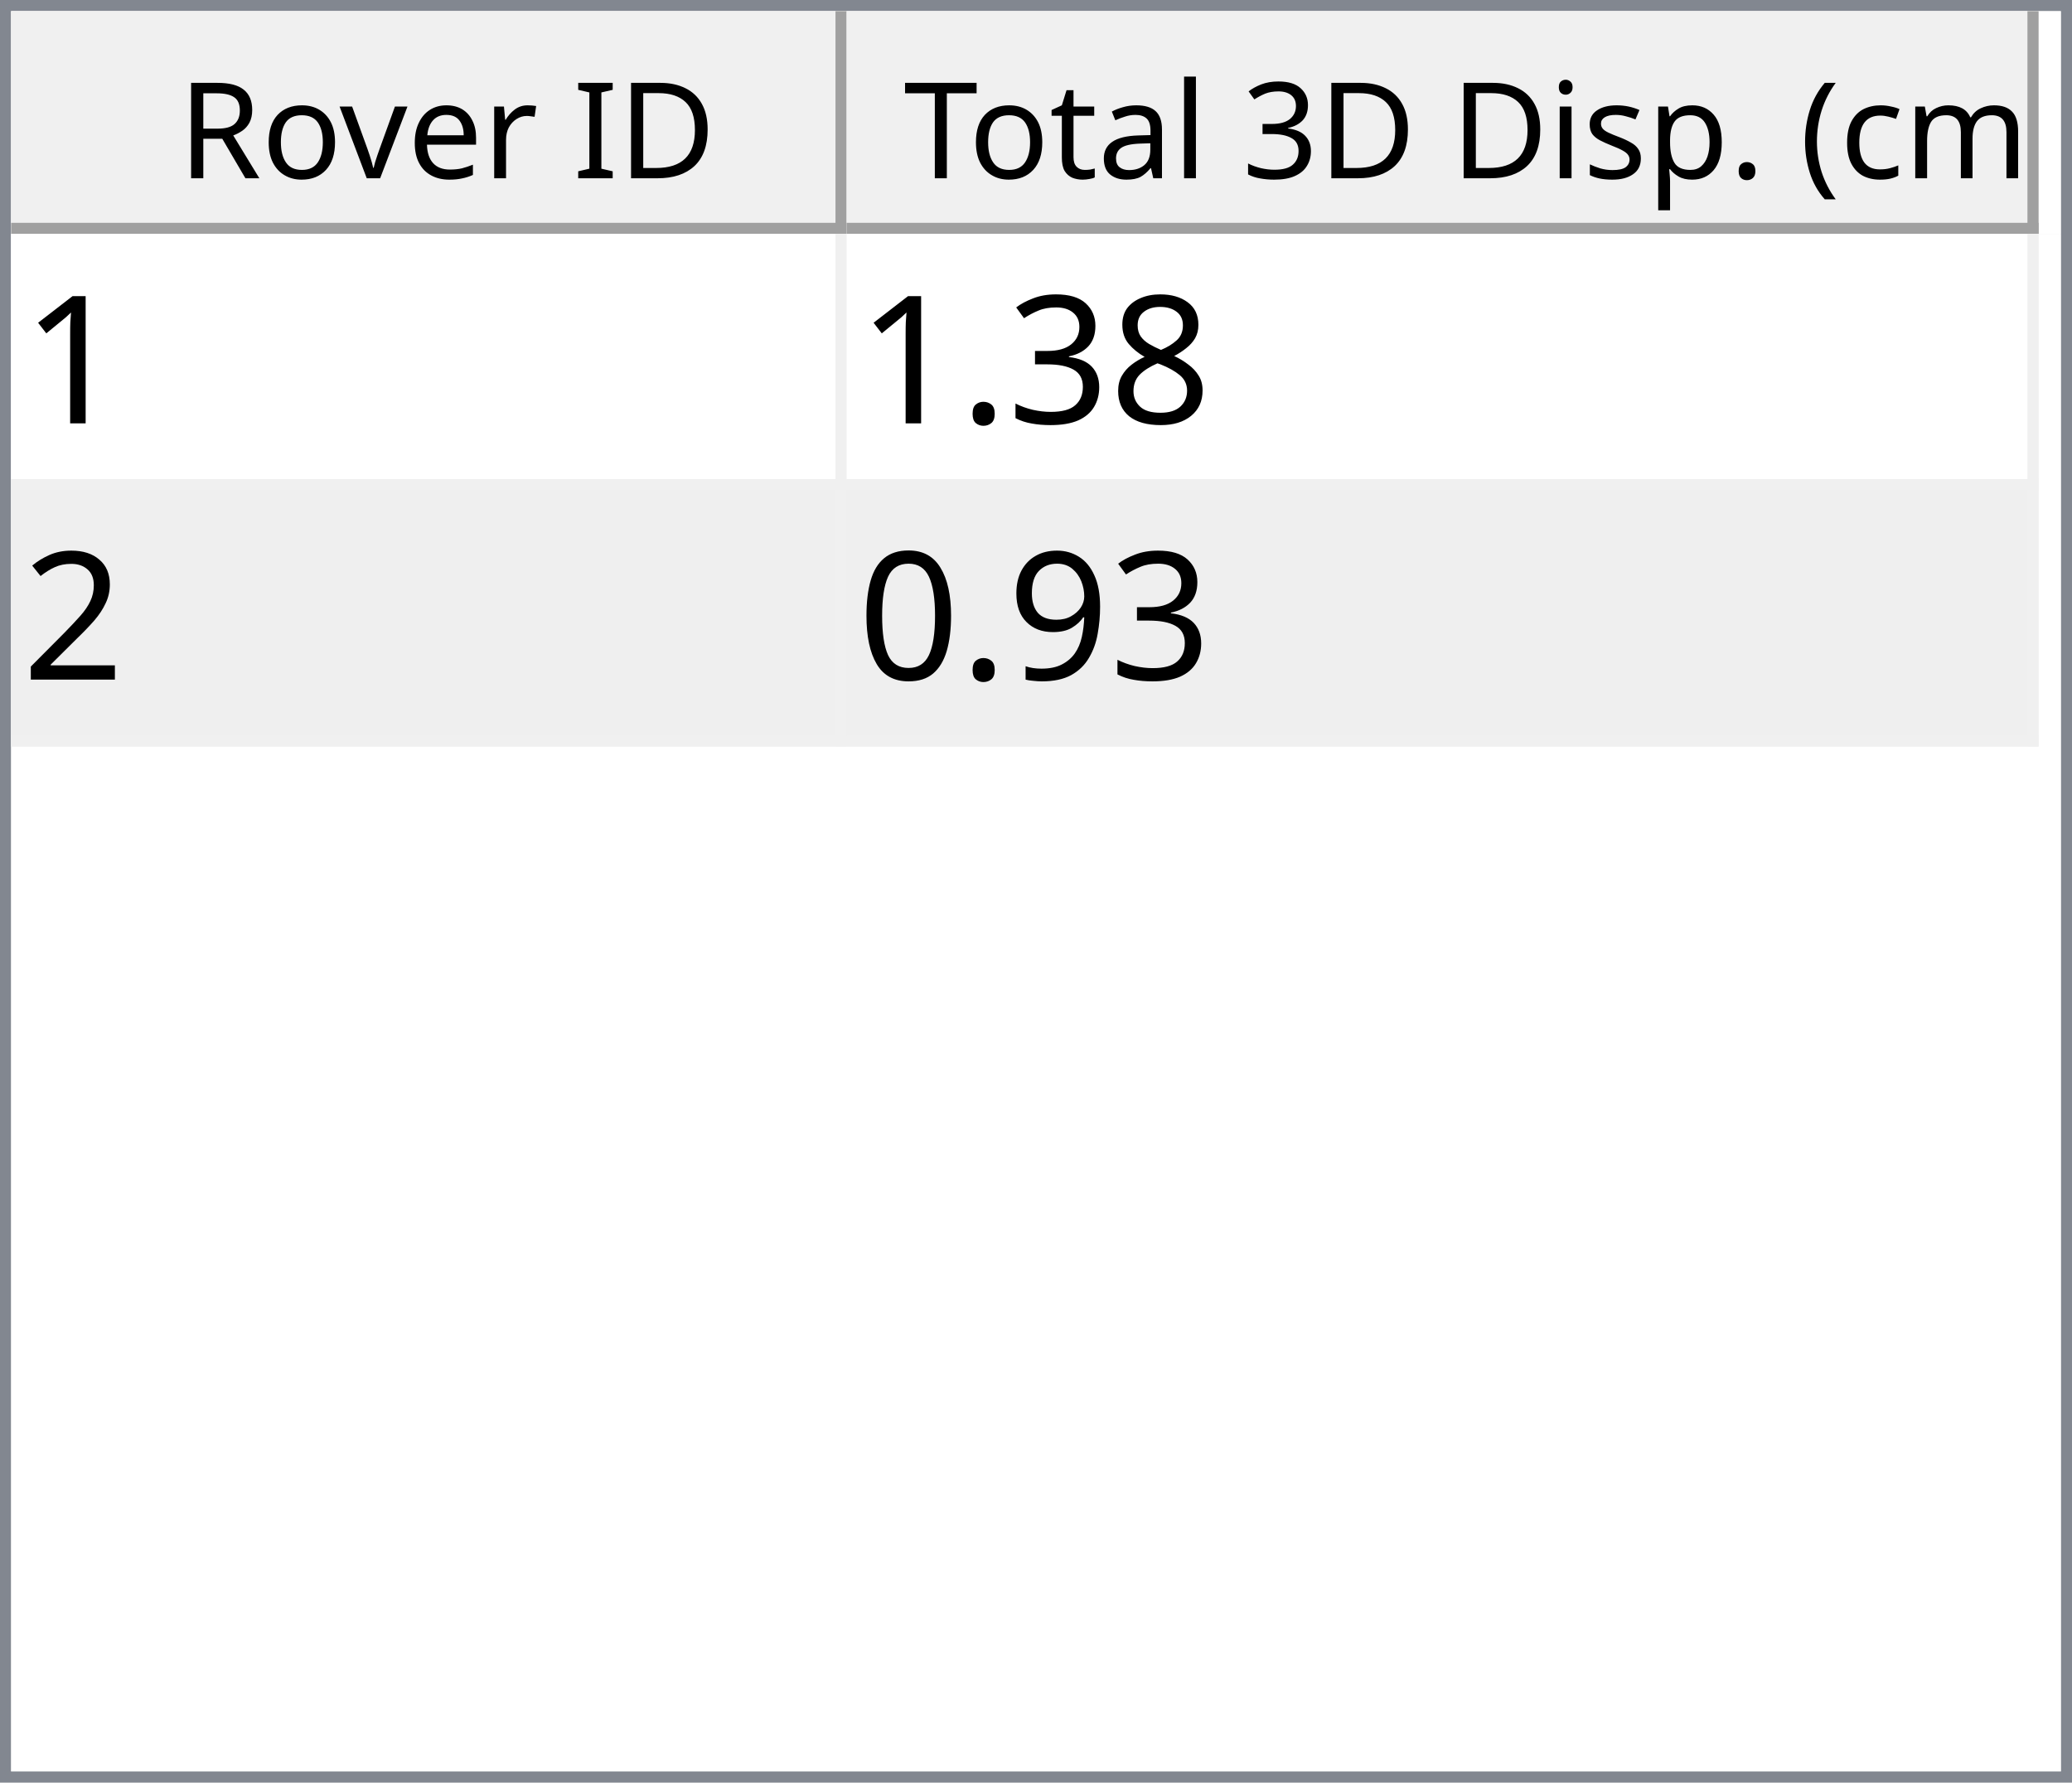
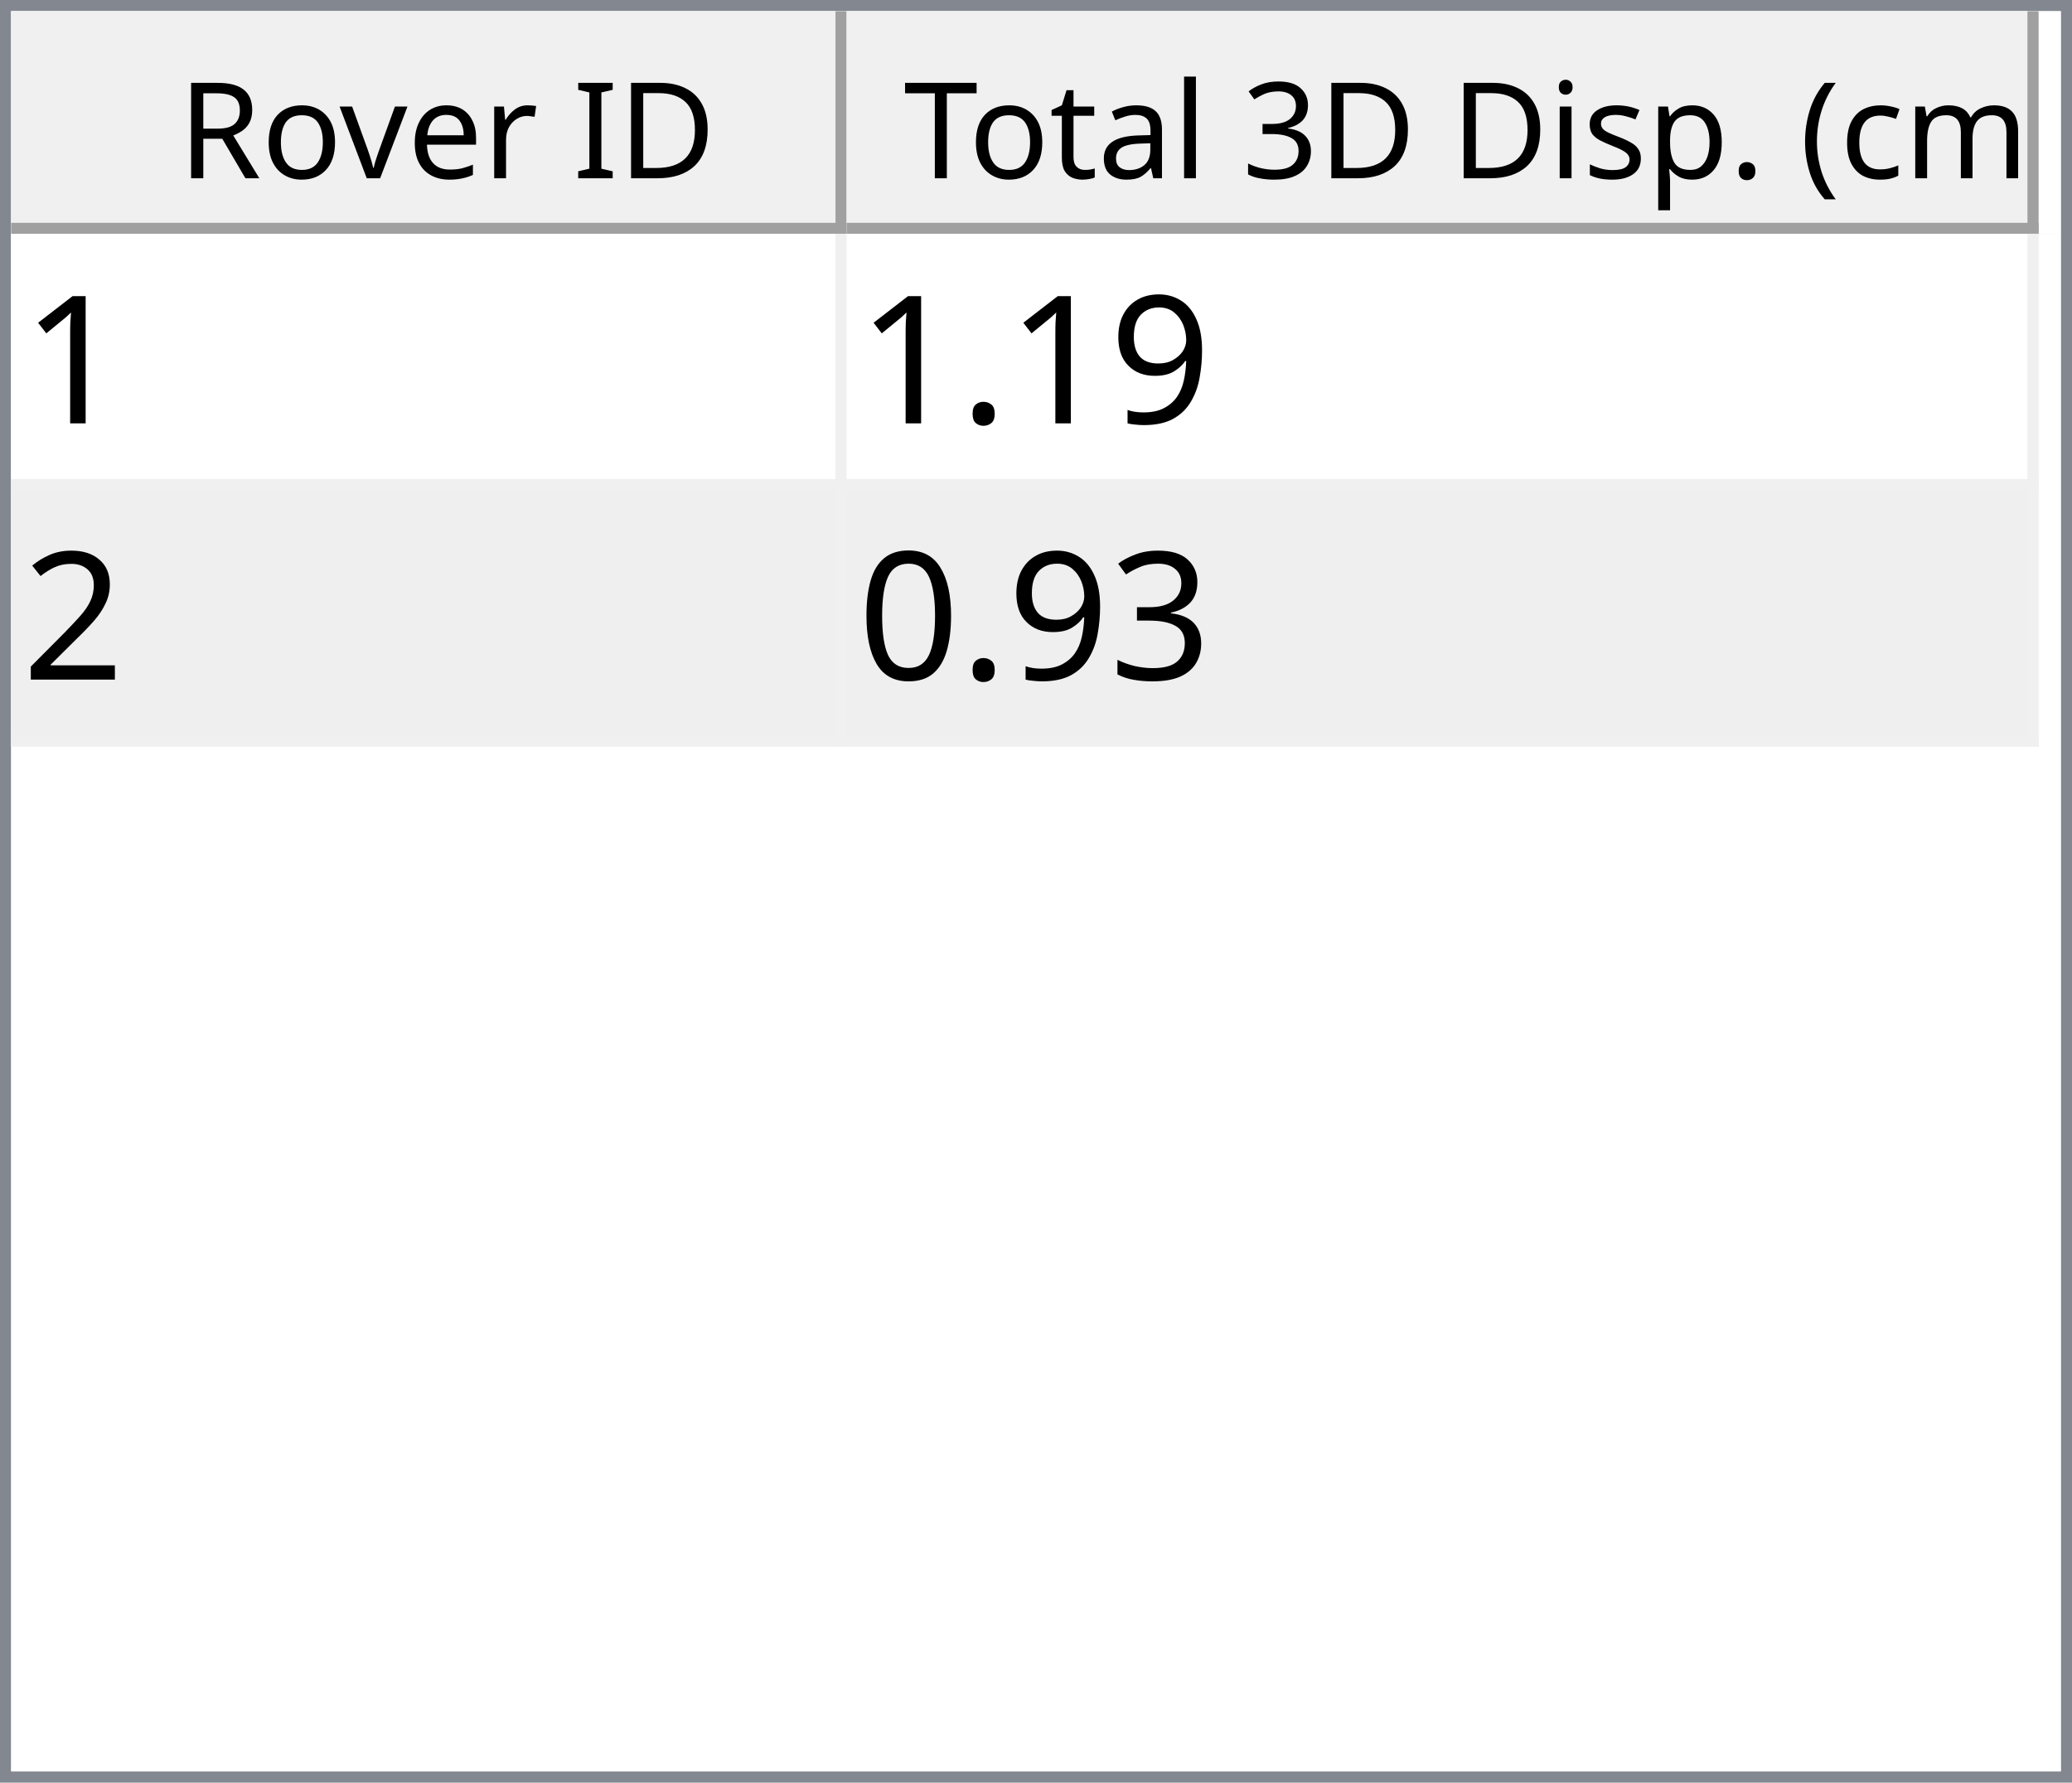
<svg xmlns="http://www.w3.org/2000/svg" style="fill-opacity:1; color-rendering:auto; color-interpolation:auto; text-rendering:auto; stroke:black; stroke-linecap:square; stroke-miterlimit:10; shape-rendering:auto; stroke-opacity:1; fill:black; stroke-dasharray:none; font-weight:normal; stroke-width:1; font-family:'Dialog'; font-style:normal; stroke-linejoin:miter; font-size:12px; stroke-dashoffset:0; image-rendering:auto;" width="186" height="160">
  <defs id="genericDefs" />
  <g>
    <defs id="defs1">
      <clipPath clipPathUnits="userSpaceOnUse" id="clipPath1">
        <path d="M0 0 L186 0 L186 160 L0 160 L0 0 Z" />
      </clipPath>
      <clipPath clipPathUnits="userSpaceOnUse" id="clipPath2">
        <path d="M0 0 L0 160 L186 160 L186 0 Z" />
      </clipPath>
      <clipPath clipPathUnits="userSpaceOnUse" id="clipPath3">
        <path d="M0 0 L0 20 L184 20 L184 0 Z" />
      </clipPath>
      <clipPath clipPathUnits="userSpaceOnUse" id="clipPath4">
        <path d="M0 0 L0 20 L75 20 L75 0 Z" />
      </clipPath>
      <clipPath clipPathUnits="userSpaceOnUse" id="clipPath5">
        <path d="M1 1 L1 19 L74 19 L74 1 Z" />
      </clipPath>
      <clipPath clipPathUnits="userSpaceOnUse" id="clipPath6">
        <path d="M0 0 L0 18 L73 18 L73 0 Z" />
      </clipPath>
      <clipPath clipPathUnits="userSpaceOnUse" id="clipPath7">
        <path d="M-0.5 -0.5 L-0.5 19.5 L74.5 19.5 L74.5 -0.5 Z" />
      </clipPath>
      <clipPath clipPathUnits="userSpaceOnUse" id="clipPath8">
        <path d="M0 0 L0 20 L107 20 L107 0 Z" />
      </clipPath>
      <clipPath clipPathUnits="userSpaceOnUse" id="clipPath9">
        <path d="M1 1 L1 19 L106 19 L106 1 Z" />
      </clipPath>
      <clipPath clipPathUnits="userSpaceOnUse" id="clipPath10">
        <path d="M0 0 L0 18 L105 18 L105 0 Z" />
      </clipPath>
      <clipPath clipPathUnits="userSpaceOnUse" id="clipPath11">
        <path d="M-0.5 -0.5 L-0.5 19.5 L106.5 19.5 L106.5 -0.5 Z" />
      </clipPath>
      <clipPath clipPathUnits="userSpaceOnUse" id="clipPath12">
        <path d="M0 0 L0 138 L184 138 L184 0 Z" />
      </clipPath>
      <clipPath clipPathUnits="userSpaceOnUse" id="clipPath13">
        <path d="M0 0 L0 46 L182 46 L182 0 Z" />
      </clipPath>
      <clipPath clipPathUnits="userSpaceOnUse" id="clipPath14">
        <path d="M-0.5 -0.5 L-0.5 45.5 L181.5 45.5 L181.5 -0.5 Z" />
      </clipPath>
      <clipPath clipPathUnits="userSpaceOnUse" id="clipPath15">
        <path d="M0 0 L0 22 L74 22 L74 0 Z" />
      </clipPath>
      <clipPath clipPathUnits="userSpaceOnUse" id="clipPath16">
        <path d="M0 0 L0 22 L106 22 L106 0 Z" />
      </clipPath>
      <font horiz-adv-x="64.551" id="font1">
        <font-face ascent="107.91" descent="25.098" units-per-em="100" style="font-style:normal; font-family:Segoe UI; font-weight:normal;" />
        <missing-glyph horiz-adv-x="64.551" d="M8.109 0 L8.109 68.266 L56.453 68.266 L56.453 0 L8.109 0 ZM15.328 7.234 L49.219 7.234 L49.219 61.031 L15.328 61.031 L15.328 7.234 Z" />
        <glyph unicode="D" horiz-adv-x="70.117" d="M9.188 0 L9.188 70.016 L28.516 70.016 Q65.531 70.016 65.531 35.891 Q65.531 19.672 55.25 9.836 Q44.969 0 27.734 0 L9.188 0 ZM17.391 62.594 L17.391 7.422 L27.828 7.422 Q41.609 7.422 49.273 14.797 Q56.938 22.172 56.938 35.688 Q56.938 62.594 28.328 62.594 L17.391 62.594 Z" />
        <glyph unicode="I" horiz-adv-x="26.611" d="M17.391 0 L9.188 0 L9.188 70.016 L17.391 70.016 L17.391 0 Z" />
        <glyph unicode=" " horiz-adv-x="27.393" d="" />
        <glyph unicode="r" horiz-adv-x="34.766" d="M34.188 41.891 Q32.078 43.5 28.125 43.5 Q23 43.5 19.555 38.672 Q16.109 33.844 16.109 25.484 L16.109 0 L8.109 0 L8.109 50 L16.109 50 L16.109 39.703 L16.312 39.703 Q18.016 44.969 21.531 47.922 Q25.047 50.875 29.391 50.875 Q32.516 50.875 34.188 50.203 L34.188 41.891 Z" />
        <glyph unicode="e" horiz-adv-x="52.295" d="M48.297 23 L12.984 23 Q13.188 14.656 17.484 10.109 Q21.781 5.562 29.297 5.562 Q37.75 5.562 44.828 11.141 L44.828 3.609 Q38.234 -1.172 27.391 -1.172 Q16.797 -1.172 10.742 5.641 Q4.688 12.453 4.688 24.812 Q4.688 36.469 11.305 43.82 Q17.922 51.172 27.734 51.172 Q37.547 51.172 42.922 44.828 Q48.297 38.484 48.297 27.203 L48.297 23 ZM40.094 29.781 Q40.047 36.719 36.75 40.578 Q33.453 44.438 27.594 44.438 Q21.922 44.438 17.969 40.383 Q14.016 36.328 13.094 29.781 L40.094 29.781 Z" />
        <glyph unicode="v" horiz-adv-x="47.9" d="M47.406 50 L27.484 0 L19.625 0 L0.688 50 L9.469 50 L22.172 13.672 Q23.578 9.672 23.922 6.688 L24.125 6.688 Q24.609 10.453 25.688 13.484 L38.969 50 L47.406 50 Z" />
        <glyph unicode="o" horiz-adv-x="58.594" d="M29 -1.172 Q17.922 -1.172 11.305 5.836 Q4.688 12.844 4.688 24.422 Q4.688 37.016 11.57 44.094 Q18.453 51.172 30.172 51.172 Q41.359 51.172 47.633 44.289 Q53.906 37.406 53.906 25.203 Q53.906 13.234 47.141 6.031 Q40.375 -1.172 29 -1.172 ZM29.594 44.438 Q21.875 44.438 17.383 39.188 Q12.891 33.938 12.891 24.703 Q12.891 15.828 17.43 10.695 Q21.969 5.562 29.594 5.562 Q37.359 5.562 41.531 10.594 Q45.703 15.625 45.703 24.906 Q45.703 34.281 41.531 39.359 Q37.359 44.438 29.594 44.438 Z" />
        <glyph unicode="R" horiz-adv-x="59.814" d="M59.375 0 L49.609 0 L37.891 19.625 Q36.281 22.359 34.766 24.289 Q33.25 26.219 31.664 27.438 Q30.078 28.656 28.25 29.219 Q26.422 29.781 24.125 29.781 L17.391 29.781 L17.391 0 L9.188 0 L9.188 70.016 L30.078 70.016 Q34.672 70.016 38.555 68.867 Q42.438 67.719 45.289 65.375 Q48.141 63.031 49.758 59.547 Q51.375 56.062 51.375 51.375 Q51.375 47.703 50.273 44.656 Q49.172 41.609 47.148 39.211 Q45.125 36.812 42.266 35.133 Q39.406 33.453 35.844 32.516 L35.844 32.328 Q37.594 31.547 38.891 30.547 Q40.188 29.547 41.359 28.18 Q42.531 26.812 43.68 25.078 Q44.828 23.344 46.234 21.047 L59.375 0 ZM17.391 62.594 L17.391 37.203 L28.516 37.203 Q31.594 37.203 34.203 38.133 Q36.812 39.062 38.719 40.797 Q40.625 42.531 41.703 45.047 Q42.781 47.562 42.781 50.688 Q42.781 56.297 39.141 59.445 Q35.5 62.594 28.609 62.594 L17.391 62.594 Z" />
        <glyph unicode=")" horiz-adv-x="30.176" d="M8.297 -15.922 L1.172 -15.922 Q16.406 2.344 16.406 26.812 Q16.406 51.469 1.078 70.016 L8.297 70.016 Q23.531 52.156 23.531 26.703 Q23.531 1.375 8.297 -15.922 Z" />
        <glyph unicode="m" horiz-adv-x="86.133" d="M79.109 0 L71.094 0 L71.094 28.719 Q71.094 37.016 68.531 40.727 Q65.969 44.438 59.906 44.438 Q54.781 44.438 51.195 39.75 Q47.609 35.062 47.609 28.516 L47.609 0 L39.594 0 L39.594 29.688 Q39.594 44.438 28.219 44.438 Q22.953 44.438 19.531 40.016 Q16.109 35.594 16.109 28.516 L16.109 0 L8.109 0 L8.109 50 L16.109 50 L16.109 42.094 L16.312 42.094 Q21.625 51.172 31.844 51.172 Q36.969 51.172 40.773 48.312 Q44.578 45.453 46 40.828 Q51.562 51.172 62.594 51.172 Q79.109 51.172 79.109 30.812 L79.109 0 Z" />
        <glyph unicode="c" horiz-adv-x="46.191" d="M42.188 2.297 Q36.422 -1.172 28.516 -1.172 Q17.828 -1.172 11.258 5.789 Q4.688 12.75 4.688 23.828 Q4.688 36.188 11.766 43.68 Q18.844 51.172 30.672 51.172 Q37.25 51.172 42.281 48.734 L42.281 40.531 Q36.719 44.438 30.375 44.438 Q22.703 44.438 17.797 38.945 Q12.891 33.453 12.891 24.516 Q12.891 15.719 17.508 10.641 Q22.125 5.562 29.891 5.562 Q36.422 5.562 42.188 9.906 L42.188 2.297 Z" />
        <glyph unicode="(" horiz-adv-x="30.176" d="M29.109 -15.922 L21.969 -15.922 Q6.844 1.375 6.844 26.703 Q6.844 52.156 21.969 70.016 L29.203 70.016 Q13.875 51.469 13.875 26.812 Q13.875 2.344 29.109 -15.922 Z" />
        <glyph unicode="." horiz-adv-x="21.68" d="M10.891 -1.078 Q8.641 -1.078 7.055 0.539 Q5.469 2.156 5.469 4.391 Q5.469 6.641 7.055 8.273 Q8.641 9.906 10.891 9.906 Q13.188 9.906 14.797 8.273 Q16.406 6.641 16.406 4.391 Q16.406 2.156 14.797 0.539 Q13.188 -1.078 10.891 -1.078 Z" />
        <glyph unicode="p" horiz-adv-x="58.789" d="M16.312 7.234 L16.109 7.234 L16.109 -23 L8.109 -23 L8.109 50 L16.109 50 L16.109 41.219 L16.312 41.219 Q22.219 51.172 33.594 51.172 Q43.266 51.172 48.688 44.461 Q54.109 37.75 54.109 26.469 Q54.109 13.922 48 6.375 Q41.891 -1.172 31.297 -1.172 Q21.578 -1.172 16.312 7.234 ZM16.109 27.391 L16.109 20.406 Q16.109 14.203 20.141 9.883 Q24.172 5.562 30.375 5.562 Q37.641 5.562 41.773 11.133 Q45.906 16.703 45.906 26.609 Q45.906 34.969 42.047 39.703 Q38.188 44.438 31.594 44.438 Q24.609 44.438 20.359 39.578 Q16.109 34.719 16.109 27.391 Z" />
        <glyph unicode="s" horiz-adv-x="42.432" d="M5.078 1.812 L5.078 10.406 Q11.625 5.562 19.484 5.562 Q30.031 5.562 30.031 12.594 Q30.031 14.594 29.125 15.992 Q28.219 17.391 26.68 18.461 Q25.141 19.531 23.07 20.383 Q21 21.234 18.609 22.172 Q15.281 23.484 12.766 24.828 Q10.25 26.172 8.57 27.859 Q6.891 29.547 6.031 31.695 Q5.172 33.844 5.172 36.719 Q5.172 40.234 6.789 42.945 Q8.406 45.656 11.086 47.484 Q13.766 49.312 17.211 50.242 Q20.656 51.172 24.312 51.172 Q30.812 51.172 35.938 48.922 L35.938 40.828 Q30.422 44.438 23.25 44.438 Q21 44.438 19.195 43.922 Q17.391 43.406 16.094 42.477 Q14.797 41.547 14.086 40.258 Q13.375 38.969 13.375 37.406 Q13.375 35.453 14.086 34.133 Q14.797 32.812 16.164 31.789 Q17.531 30.766 19.484 29.938 Q21.438 29.109 23.922 28.125 Q27.25 26.859 29.883 25.516 Q32.516 24.172 34.375 22.484 Q36.234 20.797 37.234 18.602 Q38.234 16.406 38.234 13.375 Q38.234 9.672 36.602 6.938 Q34.969 4.203 32.234 2.398 Q29.5 0.594 25.93 -0.289 Q22.359 -1.172 18.453 -1.172 Q10.75 -1.172 5.078 1.812 Z" />
        <glyph unicode="i" horiz-adv-x="24.219" d="M12.203 62.703 Q10.062 62.703 8.547 64.164 Q7.031 65.625 7.031 67.875 Q7.031 70.125 8.547 71.609 Q10.062 73.094 12.203 73.094 Q14.406 73.094 15.945 71.609 Q17.484 70.125 17.484 67.875 Q17.484 65.719 15.945 64.211 Q14.406 62.703 12.203 62.703 ZM16.109 0 L8.109 0 L8.109 50 L16.109 50 L16.109 0 Z" />
        <glyph unicode="3" horiz-adv-x="53.906" d="M46.531 19.828 Q46.531 15.094 44.75 11.211 Q42.969 7.328 39.719 4.57 Q36.469 1.812 31.93 0.297 Q27.391 -1.219 21.922 -1.219 Q11.922 -1.219 6 2.594 L6 11.188 Q13.094 5.609 22.219 5.609 Q25.875 5.609 28.828 6.539 Q31.781 7.469 33.906 9.227 Q36.031 10.984 37.18 13.477 Q38.328 15.969 38.328 19.094 Q38.328 32.812 18.797 32.812 L12.984 32.812 L12.984 39.594 L18.5 39.594 Q35.797 39.594 35.797 52.484 Q35.797 64.406 22.609 64.406 Q15.188 64.406 8.688 59.422 L8.688 67.188 Q15.375 71.188 24.609 71.188 Q29 71.188 32.57 69.969 Q36.141 68.75 38.68 66.555 Q41.219 64.359 42.609 61.281 Q44 58.203 44 54.5 Q44 40.672 30.031 36.719 L30.031 36.531 Q33.594 36.141 36.625 34.797 Q39.656 33.453 41.852 31.305 Q44.047 29.156 45.289 26.25 Q46.531 23.344 46.531 19.828 Z" />
        <glyph unicode="l" horiz-adv-x="24.219" d="M16.109 0 L8.109 0 L8.109 74.031 L16.109 74.031 L16.109 0 Z" />
        <glyph unicode="a" horiz-adv-x="50.879" d="M43.891 0 L35.891 0 L35.891 7.812 L35.688 7.812 Q30.469 -1.172 20.312 -1.172 Q12.844 -1.172 8.617 2.781 Q4.391 6.734 4.391 13.281 Q4.391 27.297 20.906 29.594 L35.891 31.688 Q35.891 44.438 25.594 44.438 Q16.547 44.438 9.281 38.281 L9.281 46.484 Q16.656 51.172 26.266 51.172 Q43.891 51.172 43.891 32.516 L43.891 0 ZM35.891 25.297 L23.828 23.641 Q18.266 22.859 15.43 20.875 Q12.594 18.891 12.594 13.875 Q12.594 10.203 15.211 7.883 Q17.828 5.562 22.172 5.562 Q28.125 5.562 32.008 9.742 Q35.891 13.922 35.891 20.312 L35.891 25.297 Z" />
        <glyph unicode="t" horiz-adv-x="33.887" d="M31.297 0.484 Q28.469 -1.078 23.828 -1.078 Q10.688 -1.078 10.688 13.578 L10.688 43.172 L2.094 43.172 L2.094 50 L10.688 50 L10.688 62.203 L18.703 64.797 L18.703 50 L31.297 50 L31.297 43.172 L18.703 43.172 L18.703 14.984 Q18.703 9.969 20.414 7.82 Q22.125 5.672 26.078 5.672 Q29.109 5.672 31.297 7.328 L31.297 0.484 Z" />
        <glyph unicode="T" horiz-adv-x="52.393" d="M50.594 62.594 L30.375 62.594 L30.375 0 L22.172 0 L22.172 62.594 L2 62.594 L2 70.016 L50.594 70.016 L50.594 62.594 Z" />
      </font>
      <font horiz-adv-x="75.0" id="font2">
        <font-face ascent="100.537" descent="21.973" units-per-em="100" style="font-style:normal; font-family:sans-serif; font-weight:normal;" />
        <missing-glyph horiz-adv-x="75.0" d="M12.5 0 L12.5 62.5 L62.5 62.5 L62.5 0 L12.5 0 ZM14.062 1.562 L60.938 1.562 L60.938 60.938 L14.062 60.938 L14.062 1.562 Z" />
        <glyph unicode="1" horiz-adv-x="55.615" d="M37.25 0 L28.469 0 L28.469 56 Q25.297 52.984 20.141 49.953 Q14.984 46.922 10.891 45.406 L10.891 53.906 Q18.266 57.375 23.781 62.305 Q29.297 67.234 31.594 71.875 L37.25 71.875 L37.25 0 Z" />
-         <glyph unicode="8" horiz-adv-x="55.615" d="M17.672 38.812 Q12.203 40.828 9.57 44.539 Q6.938 48.25 6.938 53.422 Q6.938 61.234 12.555 66.555 Q18.172 71.875 27.484 71.875 Q36.859 71.875 42.578 66.43 Q48.297 60.984 48.297 53.172 Q48.297 48.188 45.68 44.508 Q43.062 40.828 37.75 38.812 Q44.344 36.672 47.781 31.883 Q51.219 27.094 51.219 20.453 Q51.219 11.281 44.727 5.031 Q38.234 -1.219 27.641 -1.219 Q17.047 -1.219 10.547 5.055 Q4.047 11.328 4.047 20.703 Q4.047 27.688 7.594 32.398 Q11.141 37.109 17.672 38.812 ZM15.922 53.719 Q15.922 48.641 19.195 45.414 Q22.469 42.188 27.688 42.188 Q32.766 42.188 36.016 45.383 Q39.266 48.578 39.266 53.219 Q39.266 58.062 35.914 61.359 Q32.562 64.656 27.594 64.656 Q22.562 64.656 19.242 61.43 Q15.922 58.203 15.922 53.719 ZM13.094 20.656 Q13.094 16.891 14.875 13.375 Q16.656 9.859 20.172 7.93 Q23.688 6 27.734 6 Q34.031 6 38.133 10.055 Q42.234 14.109 42.234 20.359 Q42.234 26.703 38.016 30.859 Q33.797 35.016 27.438 35.016 Q21.234 35.016 17.164 30.914 Q13.094 26.812 13.094 20.656 Z" />
-         <glyph unicode="3" horiz-adv-x="55.615" d="M4.203 18.891 L12.984 20.062 Q14.5 12.594 18.141 9.297 Q21.781 6 27 6 Q33.203 6 37.477 10.297 Q41.75 14.594 41.75 20.953 Q41.75 27 37.797 30.93 Q33.844 34.859 27.734 34.859 Q25.25 34.859 21.531 33.891 L22.516 41.609 Q23.391 41.5 23.922 41.5 Q29.547 41.5 34.039 44.43 Q38.531 47.359 38.531 53.469 Q38.531 58.297 35.258 61.477 Q31.984 64.656 26.812 64.656 Q21.688 64.656 18.266 61.43 Q14.844 58.203 13.875 51.766 L5.078 53.328 Q6.688 62.156 12.398 67.016 Q18.109 71.875 26.609 71.875 Q32.469 71.875 37.398 69.359 Q42.328 66.844 44.945 62.5 Q47.562 58.156 47.562 53.266 Q47.562 48.641 45.07 44.828 Q42.578 41.016 37.703 38.766 Q44.047 37.312 47.562 32.695 Q51.078 28.078 51.078 21.141 Q51.078 11.766 44.242 5.25 Q37.406 -1.266 26.953 -1.266 Q17.531 -1.266 11.305 4.352 Q5.078 9.969 4.203 18.891 Z" />
+         <glyph unicode="9" horiz-adv-x="55.615" d="M5.469 16.547 L13.922 17.328 Q14.984 11.375 18.016 8.688 Q21.047 6 25.781 6 Q29.828 6 32.883 7.859 Q35.938 9.719 37.891 12.82 Q39.844 15.922 41.164 21.195 Q42.484 26.469 42.484 31.938 Q42.484 32.516 42.438 33.688 Q39.797 29.5 35.234 26.883 Q30.672 24.266 25.344 24.266 Q16.453 24.266 10.305 30.711 Q4.156 37.156 4.156 47.703 Q4.156 58.594 10.578 65.234 Q17 71.875 26.656 71.875 Q33.641 71.875 39.43 68.117 Q45.219 64.359 48.219 57.398 Q51.219 50.438 51.219 37.25 Q51.219 23.531 48.242 15.406 Q45.266 7.281 39.383 3.031 Q33.5 -1.219 25.594 -1.219 Q17.188 -1.219 11.867 3.445 Q6.547 8.109 5.469 16.547 ZM41.453 48.141 Q41.453 55.719 37.43 60.156 Q33.406 64.594 27.734 64.594 Q21.875 64.594 17.531 59.812 Q13.188 55.031 13.188 47.406 Q13.188 40.578 17.312 36.305 Q21.438 32.031 27.484 32.031 Q33.594 32.031 37.523 36.305 Q41.453 40.578 41.453 48.141 Z" />
        <glyph unicode="." horiz-adv-x="27.783" d="M9.078 0 L9.078 10.016 L19.094 10.016 L19.094 0 L9.078 0 Z" />
        <glyph unicode="2" horiz-adv-x="55.615" d="M50.344 8.453 L50.344 0 L3.031 0 Q2.938 3.172 4.047 6.109 Q5.859 10.938 9.836 15.625 Q13.812 20.312 21.344 26.469 Q33.016 36.031 37.117 41.625 Q41.219 47.219 41.219 52.203 Q41.219 57.422 37.477 61.008 Q33.734 64.594 27.734 64.594 Q21.391 64.594 17.578 60.789 Q13.766 56.984 13.719 50.25 L4.688 51.172 Q5.609 61.281 11.664 66.578 Q17.719 71.875 27.938 71.875 Q38.234 71.875 44.242 66.164 Q50.25 60.453 50.25 52 Q50.25 47.703 48.492 43.555 Q46.734 39.406 42.656 34.812 Q38.578 30.219 29.109 22.219 Q21.188 15.578 18.945 13.211 Q16.703 10.844 15.234 8.453 L50.344 8.453 Z" />
-         <glyph unicode="9" horiz-adv-x="55.615" d="M5.469 16.547 L13.922 17.328 Q14.984 11.375 18.016 8.688 Q21.047 6 25.781 6 Q29.828 6 32.883 7.859 Q35.938 9.719 37.891 12.82 Q39.844 15.922 41.164 21.195 Q42.484 26.469 42.484 31.938 Q42.484 32.516 42.438 33.688 Q39.797 29.5 35.234 26.883 Q30.672 24.266 25.344 24.266 Q16.453 24.266 10.305 30.711 Q4.156 37.156 4.156 47.703 Q4.156 58.594 10.578 65.234 Q17 71.875 26.656 71.875 Q33.641 71.875 39.43 68.117 Q45.219 64.359 48.219 57.398 Q51.219 50.438 51.219 37.25 Q51.219 23.531 48.242 15.406 Q45.266 7.281 39.383 3.031 Q33.5 -1.219 25.594 -1.219 Q17.188 -1.219 11.867 3.445 Q6.547 8.109 5.469 16.547 ZM41.453 48.141 Q41.453 55.719 37.43 60.156 Q33.406 64.594 27.734 64.594 Q21.875 64.594 17.531 59.812 Q13.188 55.031 13.188 47.406 Q13.188 40.578 17.312 36.305 Q21.438 32.031 27.484 32.031 Q33.594 32.031 37.523 36.305 Q41.453 40.578 41.453 48.141 Z" />
+         <glyph unicode="3" horiz-adv-x="55.615" d="M4.203 18.891 L12.984 20.062 Q14.5 12.594 18.141 9.297 Q21.781 6 27 6 Q33.203 6 37.477 10.297 Q41.75 14.594 41.75 20.953 Q41.75 27 37.797 30.93 Q33.844 34.859 27.734 34.859 Q25.25 34.859 21.531 33.891 L22.516 41.609 Q23.391 41.5 23.922 41.5 Q29.547 41.5 34.039 44.43 Q38.531 47.359 38.531 53.469 Q38.531 58.297 35.258 61.477 Q31.984 64.656 26.812 64.656 Q21.688 64.656 18.266 61.43 Q14.844 58.203 13.875 51.766 L5.078 53.328 Q6.688 62.156 12.398 67.016 Q18.109 71.875 26.609 71.875 Q32.469 71.875 37.398 69.359 Q42.328 66.844 44.945 62.5 Q47.562 58.156 47.562 53.266 Q47.562 48.641 45.07 44.828 Q42.578 41.016 37.703 38.766 Q44.047 37.312 47.562 32.695 Q51.078 28.078 51.078 21.141 Q51.078 11.766 44.242 5.25 Q37.406 -1.266 26.953 -1.266 Q17.531 -1.266 11.305 4.352 Q5.078 9.969 4.203 18.891 Z" />
        <glyph unicode="0" horiz-adv-x="55.615" d="M4.156 35.297 Q4.156 48 6.766 55.742 Q9.375 63.484 14.523 67.68 Q19.672 71.875 27.484 71.875 Q33.25 71.875 37.594 69.555 Q41.938 67.234 44.773 62.867 Q47.609 58.5 49.219 52.227 Q50.828 45.953 50.828 35.297 Q50.828 22.703 48.242 14.969 Q45.656 7.234 40.508 3.008 Q35.359 -1.219 27.484 -1.219 Q17.141 -1.219 11.234 6.203 Q4.156 15.141 4.156 35.297 ZM13.188 35.297 Q13.188 17.672 17.312 11.836 Q21.438 6 27.484 6 Q33.547 6 37.672 11.859 Q41.797 17.719 41.797 35.297 Q41.797 52.984 37.672 58.789 Q33.547 64.594 27.391 64.594 Q21.344 64.594 17.719 59.469 Q13.188 52.938 13.188 35.297 Z" />
      </font>
    </defs>
    <g style="fill:white; stroke:white;">
      <rect x="0" y="0" width="186" style="clip-path:url(#clipPath1); stroke:none;" height="160" />
    </g>
    <g style="fill:white; text-rendering:optimizeSpeed; color-rendering:optimizeSpeed; image-rendering:optimizeSpeed; shape-rendering:crispEdges; stroke:white; color-interpolation:sRGB;">
      <rect x="0" width="186" height="160" y="0" style="stroke:none;" />
      <path style="stroke:none;" d="M0 160 L186 160 L186 0 L0 0 Z" />
    </g>
    <g style="fill:rgb(240,240,240); font-family:'Segoe UI'; stroke:rgb(240,240,240);">
      <rect x="0" y="0" width="186" style="clip-path:url(#clipPath2); stroke:none;" height="160" />
    </g>
    <g style="fill:rgb(130,135,144); font-family:'Segoe UI'; stroke:rgb(130,135,144);">
      <path d="M0 0 L186 0 L186 160 L0 160 L0 0 ZM1 1 L185 1 L185 159 L1 159 L1 1 Z" style="fill-rule:evenodd; clip-path:url(#clipPath2); stroke:none;" />
    </g>
    <g style="fill:white; font-family:'Segoe UI'; stroke:white;" transform="translate(1,1)">
      <rect x="0" y="0" width="184" style="clip-path:url(#clipPath3); stroke:none;" height="20" />
    </g>
    <g style="fill:rgb(240,240,240); font-family:'Segoe UI'; stroke:rgb(240,240,240);" transform="translate(1,1)">
      <rect x="0" y="0" width="75" style="clip-path:url(#clipPath4); stroke:none;" height="20" />
    </g>
    <g style="font-family:'Segoe UI';" transform="translate(2,2)">
      <text x="14" xml:space="preserve" y="14" style="clip-path:url(#clipPath6); stroke:none;">Rover ID</text>
    </g>
    <g style="fill:rgb(160,160,160); font-family:'Segoe UI'; stroke:rgb(160,160,160); stroke-linejoin:bevel;" transform="translate(1.5,1.5)">
      <line x1="74" x2="74" y1="0" style="fill:none; clip-path:url(#clipPath7);" y2="19" />
    </g>
    <g style="fill:rgb(160,160,160); font-family:'Segoe UI'; stroke:rgb(160,160,160); stroke-linejoin:bevel;" transform="matrix(1,0,0,1,1,1) translate(0.5,0.5)">
      <line x1="0" x2="74" y1="19" style="fill:none; clip-path:url(#clipPath7);" y2="19" />
    </g>
    <g style="fill:rgb(240,240,240); font-family:'Segoe UI'; stroke:rgb(240,240,240);" transform="translate(76,1)">
      <rect x="0" y="0" width="107" style="clip-path:url(#clipPath8); stroke:none;" height="20" />
    </g>
    <g style="font-family:'Segoe UI';" transform="translate(77,2)">
      <text x="1" xml:space="preserve" y="14" style="clip-path:url(#clipPath10); stroke:none;"> Total 3D Disp. (cm)</text>
    </g>
    <g style="fill:rgb(160,160,160); font-family:'Segoe UI'; stroke:rgb(160,160,160); stroke-linejoin:bevel;" transform="translate(76.5,1.5)">
      <line x1="106" x2="106" y1="0" style="fill:none; clip-path:url(#clipPath11);" y2="19" />
    </g>
    <g style="fill:rgb(160,160,160); font-family:'Segoe UI'; stroke:rgb(160,160,160); stroke-linejoin:bevel;" transform="matrix(1,0,0,1,76,1) translate(0.5,0.5)">
      <line x1="0" x2="106" y1="19" style="fill:none; clip-path:url(#clipPath11);" y2="19" />
    </g>
    <g style="fill:white; font-family:'Segoe UI'; stroke:white;" transform="translate(1,21)">
      <rect x="0" y="0" width="184" style="clip-path:url(#clipPath12); stroke:none;" height="138" />
    </g>
    <g style="fill:rgb(240,240,240); font-size:16px; font-family:sans-serif; stroke:rgb(240,240,240);" transform="translate(1,21)">
      <rect x="0" y="0" width="182" style="clip-path:url(#clipPath13); stroke:none;" height="46" />
      <line transform="translate(0.5,0.5)" x1="0" x2="181" y1="22" style="clip-path:url(#clipPath14); fill:none; stroke-linejoin:bevel;" y2="22" />
    </g>
    <g transform="matrix(1,0,0,1,1,21) translate(0.5,0.5)" style="fill:rgb(240,240,240); font-size:16px; font-family:sans-serif; stroke:rgb(240,240,240); stroke-linejoin:bevel;">
      <line x1="0" x2="181" y1="45" style="fill:none; clip-path:url(#clipPath14);" y2="45" />
    </g>
    <g transform="matrix(1,0,0,1,1,21) translate(0.5,0.5)" style="fill:rgb(240,240,240); font-size:16px; font-family:sans-serif; stroke:rgb(240,240,240); stroke-linejoin:bevel;">
      <line x1="74" x2="74" y1="0" style="fill:none; clip-path:url(#clipPath14);" y2="45" />
    </g>
    <g transform="matrix(1,0,0,1,1,21) translate(0.5,0.5)" style="fill:rgb(240,240,240); font-size:16px; font-family:sans-serif; stroke:rgb(240,240,240); stroke-linejoin:bevel;">
      <line x1="181" x2="181" y1="0" style="fill:none; clip-path:url(#clipPath14);" y2="45" />
    </g>
    <g style="fill:white; font-size:16px; font-family:sans-serif; stroke:white;" transform="matrix(1,0,0,1,1,21)">
      <rect x="0" y="0" width="74" style="clip-path:url(#clipPath15); stroke:none;" height="22" />
      <text x="1" y="17" style="fill:black; clip-path:url(#clipPath15); stroke:none;" xml:space="preserve">1</text>
    </g>
    <g style="fill:white; font-size:16px; font-family:sans-serif; stroke:white;" transform="matrix(1,0,0,1,1,21) translate(75,0)">
      <rect x="0" y="0" width="106" style="clip-path:url(#clipPath16); stroke:none;" height="22" />
-       <text x="1" y="17" style="fill:black; clip-path:url(#clipPath16); stroke:none;" xml:space="preserve">1.38</text>
+       <text x="1" y="17" style="fill:black; clip-path:url(#clipPath16); stroke:none;" xml:space="preserve">1.19</text>
    </g>
    <g style="fill:rgb(239,239,239); font-size:16px; font-family:sans-serif; stroke:rgb(239,239,239);" transform="matrix(1,0,0,1,1,21) translate(0,23)">
      <rect x="0" y="0" width="74" style="clip-path:url(#clipPath15); stroke:none;" height="22" />
      <text x="1" y="17" style="fill:black; clip-path:url(#clipPath15); stroke:none;" xml:space="preserve">2</text>
    </g>
    <g style="fill:rgb(239,239,239); font-size:16px; font-family:sans-serif; stroke:rgb(239,239,239);" transform="matrix(1,0,0,1,1,21) translate(75,23)">
      <rect x="0" y="0" width="106" style="clip-path:url(#clipPath16); stroke:none;" height="22" />
      <text x="1" y="17" style="fill:black; clip-path:url(#clipPath16); stroke:none;" xml:space="preserve">0.93</text>
    </g>
  </g>
</svg>
